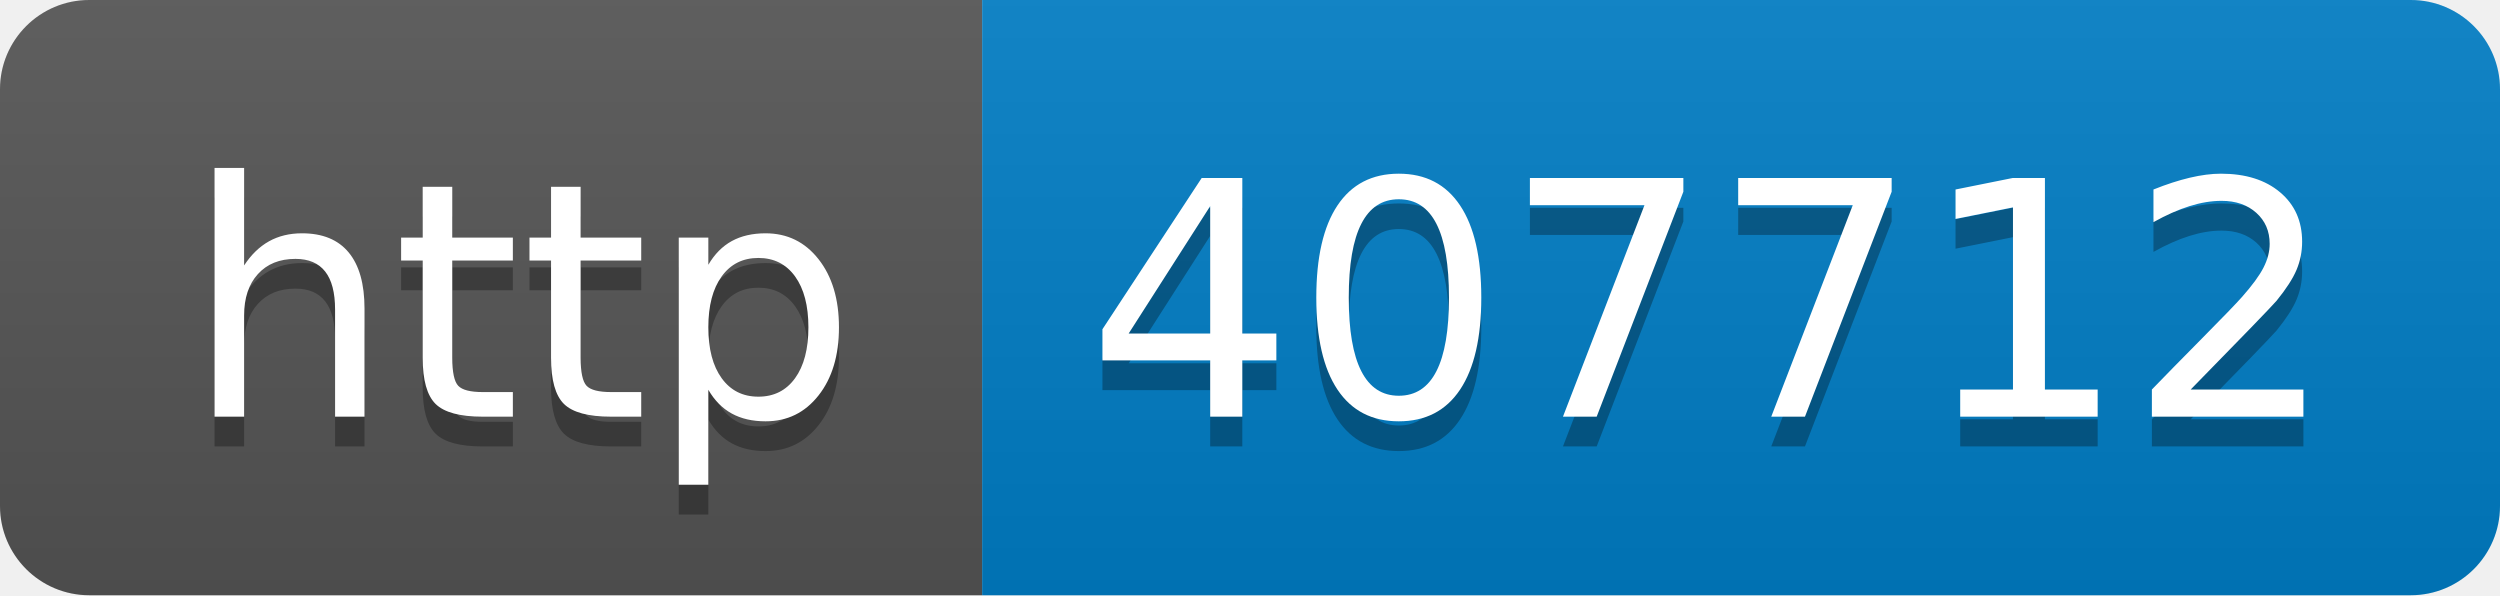
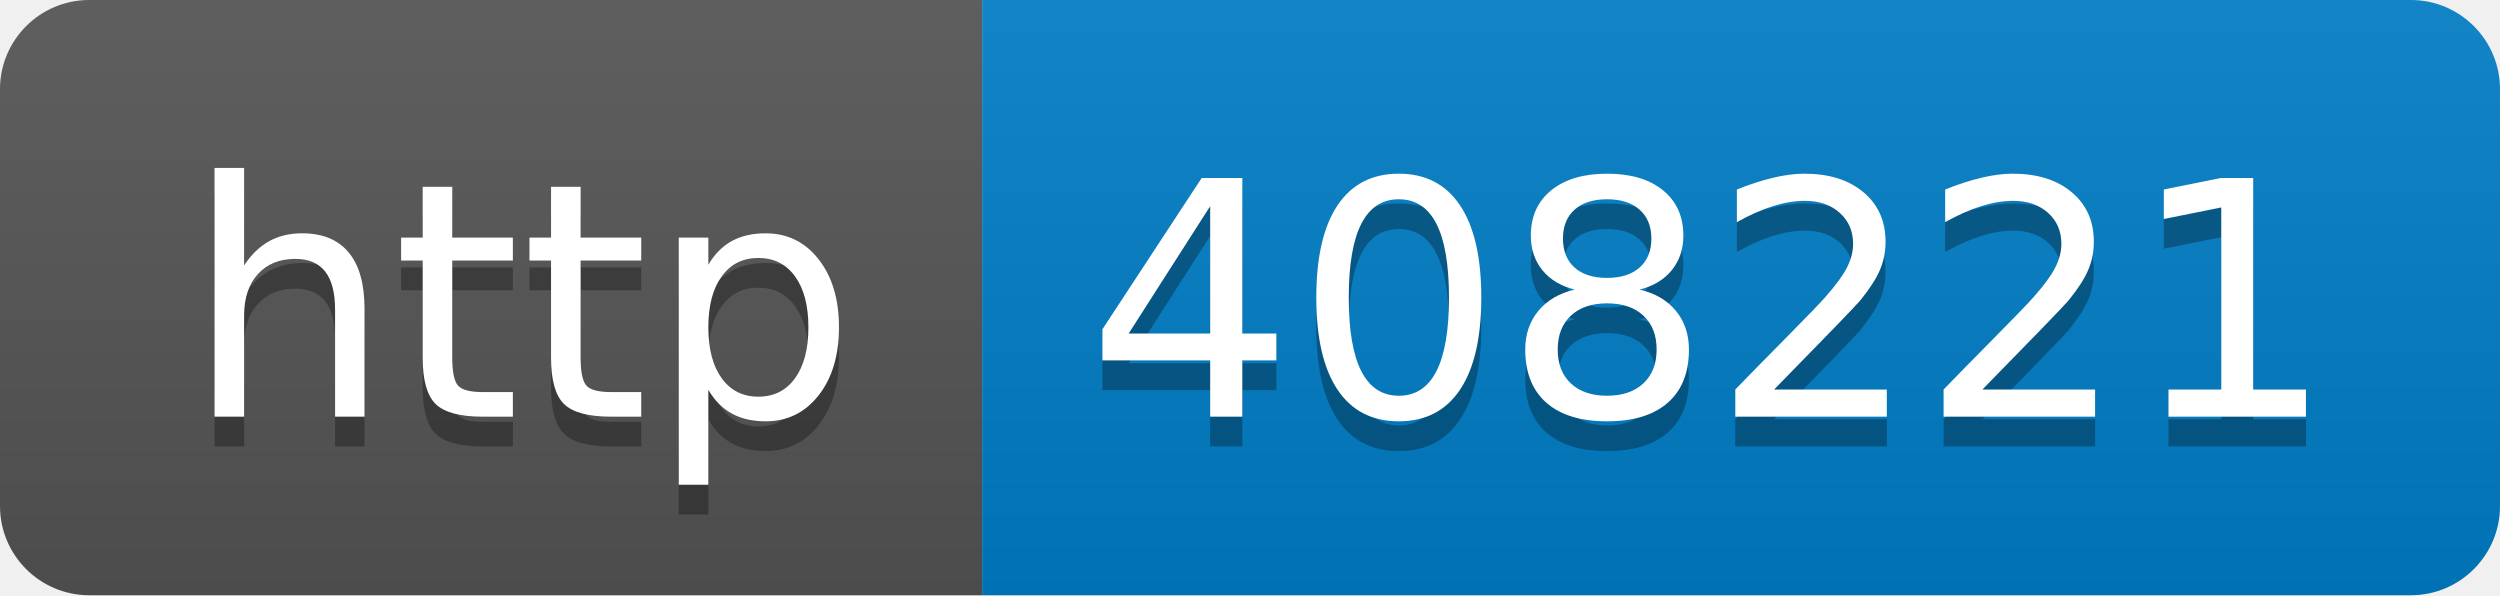
- <svg xmlns="http://www.w3.org/2000/svg" width="84" height="20" role="img" aria-label="http: 407712">
+ <svg xmlns="http://www.w3.org/2000/svg" width="84" height="20" role="img" aria-label="http: 408221">
  <linearGradient id="s" x2="0" y2="100%">
    <stop offset="0" stop-color="#bbb" stop-opacity=".1" />
    <stop offset="1" stop-opacity=".1" />
  </linearGradient>
  <clipPath id="r">
    <rect width="84" height="20" rx="3" fill="#fff" />
  </clipPath>
  <g clip-path="url(#r)">
    <rect width="33" height="20" fill="#555" />
    <rect x="33" width="51" height="20" fill="#007ec6" />
    <rect width="84" height="20" fill="url(#s)" />
  </g>
  <g fill="#fff" text-anchor="middle" font-family="Verdana,Geneva,DejaVu Sans,sans-serif" text-rendering="geometricPrecision" font-size="110">
    <text aria-hidden="true" x="175" y="150" fill="#010101" fill-opacity=".3" transform="scale(.1)" textLength="230">http</text>
    <text x="175" y="140" transform="scale(.1)" fill="#fff" textLength="230">http</text>
-     <text aria-hidden="true" x="575" y="150" fill="#010101" fill-opacity=".3" transform="scale(.1)" textLength="410">407712</text>
-     <text x="575" y="140" transform="scale(.1)" fill="#fff" textLength="410">407712</text>
+     <text aria-hidden="true" x="575" y="150" fill="#010101" fill-opacity=".3" transform="scale(.1)" textLength="410">408221</text>
+     <text x="575" y="140" transform="scale(.1)" fill="#fff" textLength="410">408221</text>
  </g>
</svg>
